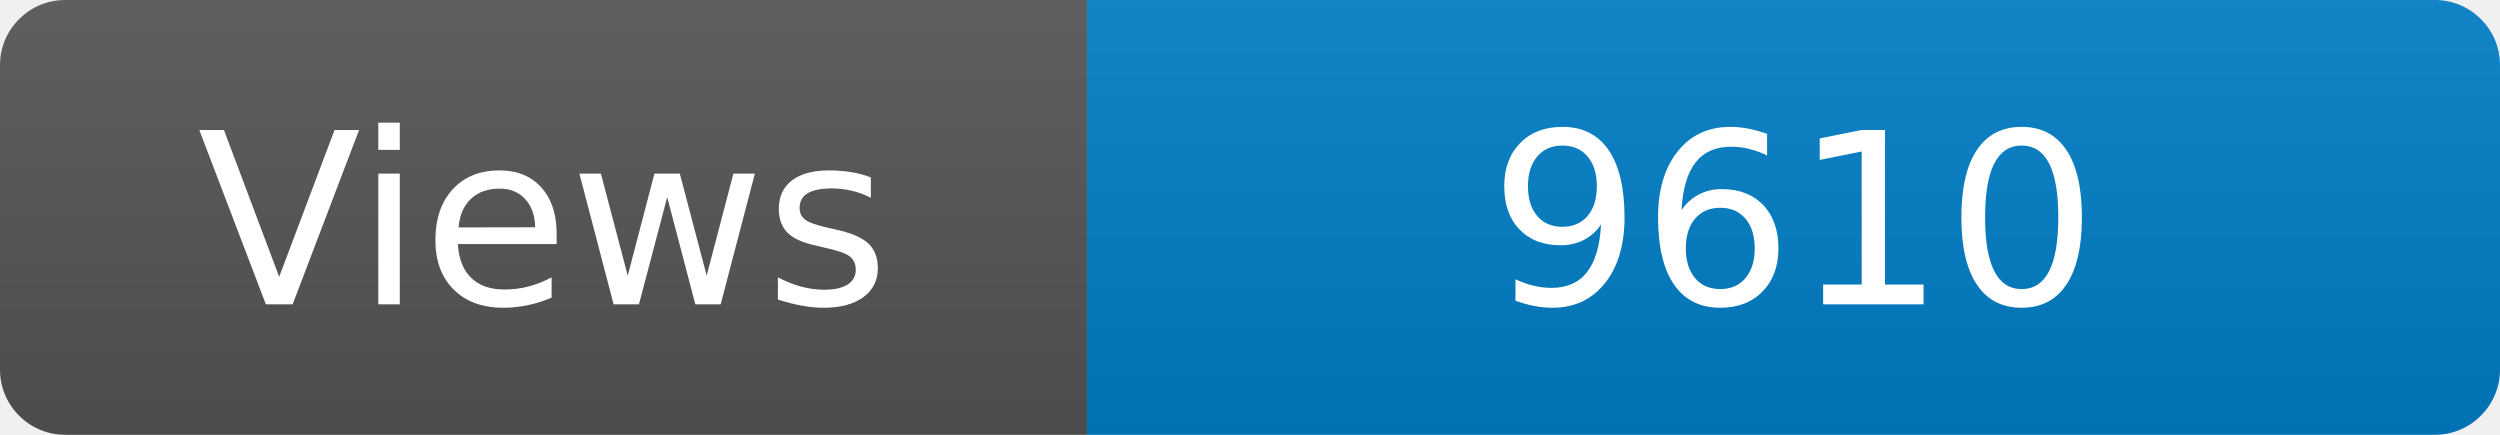
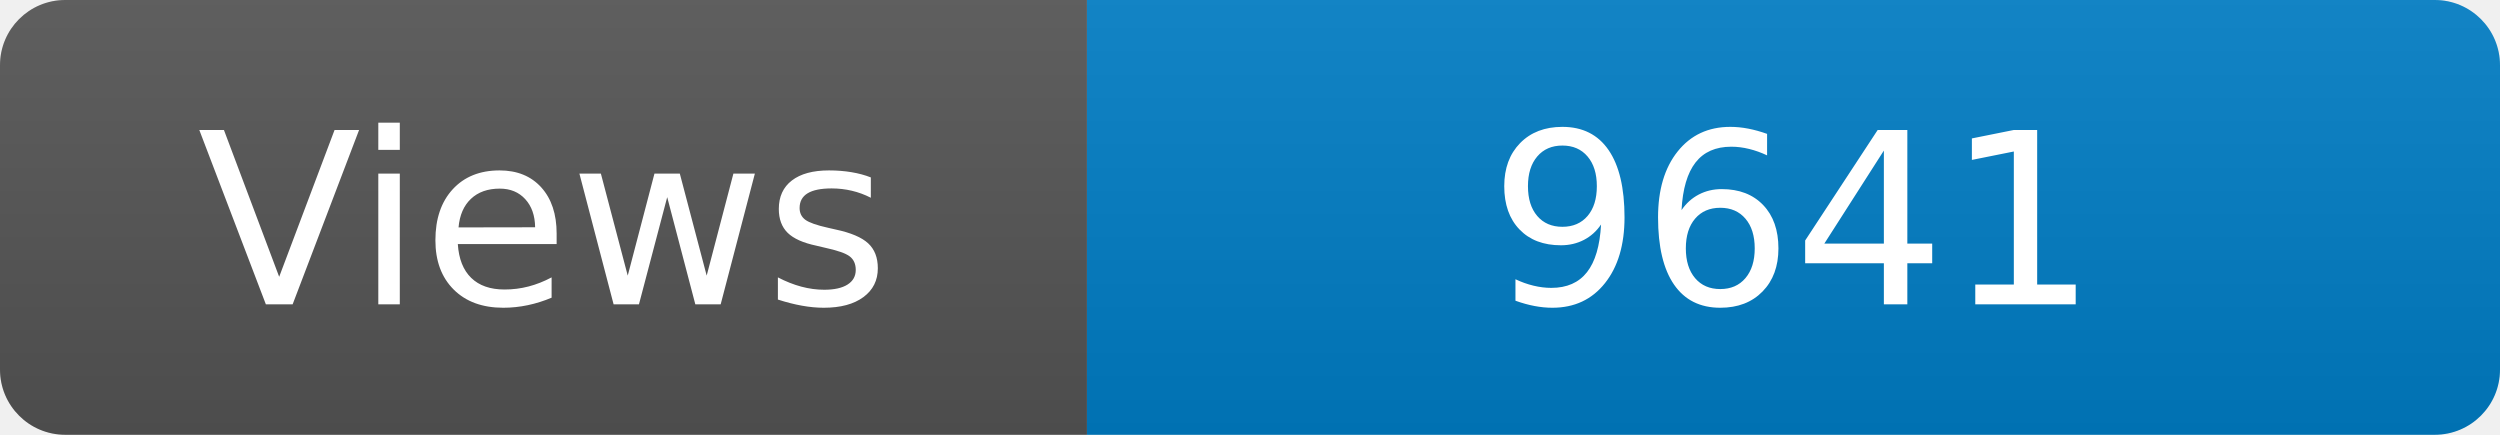
<svg xmlns="http://www.w3.org/2000/svg" width="115" height="20" role="img" aria-label="Maintained?: yes">
  <linearGradient id="s" x2="0" y2="100%">
    <stop offset="0" stop-color="#bbb" stop-opacity=".1" />
    <stop offset="1" stop-opacity=".1" />
  </linearGradient>
  <clipPath id="r">
    <rect width="115" height="20" rx="3" fill="#fff" />
  </clipPath>
  <g clip-path="url(#r)">
    <rect width="50" height="20" fill="#555" />
    <rect x="50" width="160" height="20" fill="#007ec6" />
    <rect width="115" height="20" fill="url(#s)" />
  </g>
  <g fill="#fff" text-anchor="middle" font-family="Verdana,Geneva,DejaVu Sans,sans-serif" font-size="110">
    <text x="250" y="140" transform="scale(.1)" fill="#fff">Views</text>
-     <text x="825" y="140" transform="scale(.1)" fill="#fff">9610</text>
+     <text x="825" y="140" transform="scale(.1)" fill="#fff">9641</text>
  </g>
</svg>
